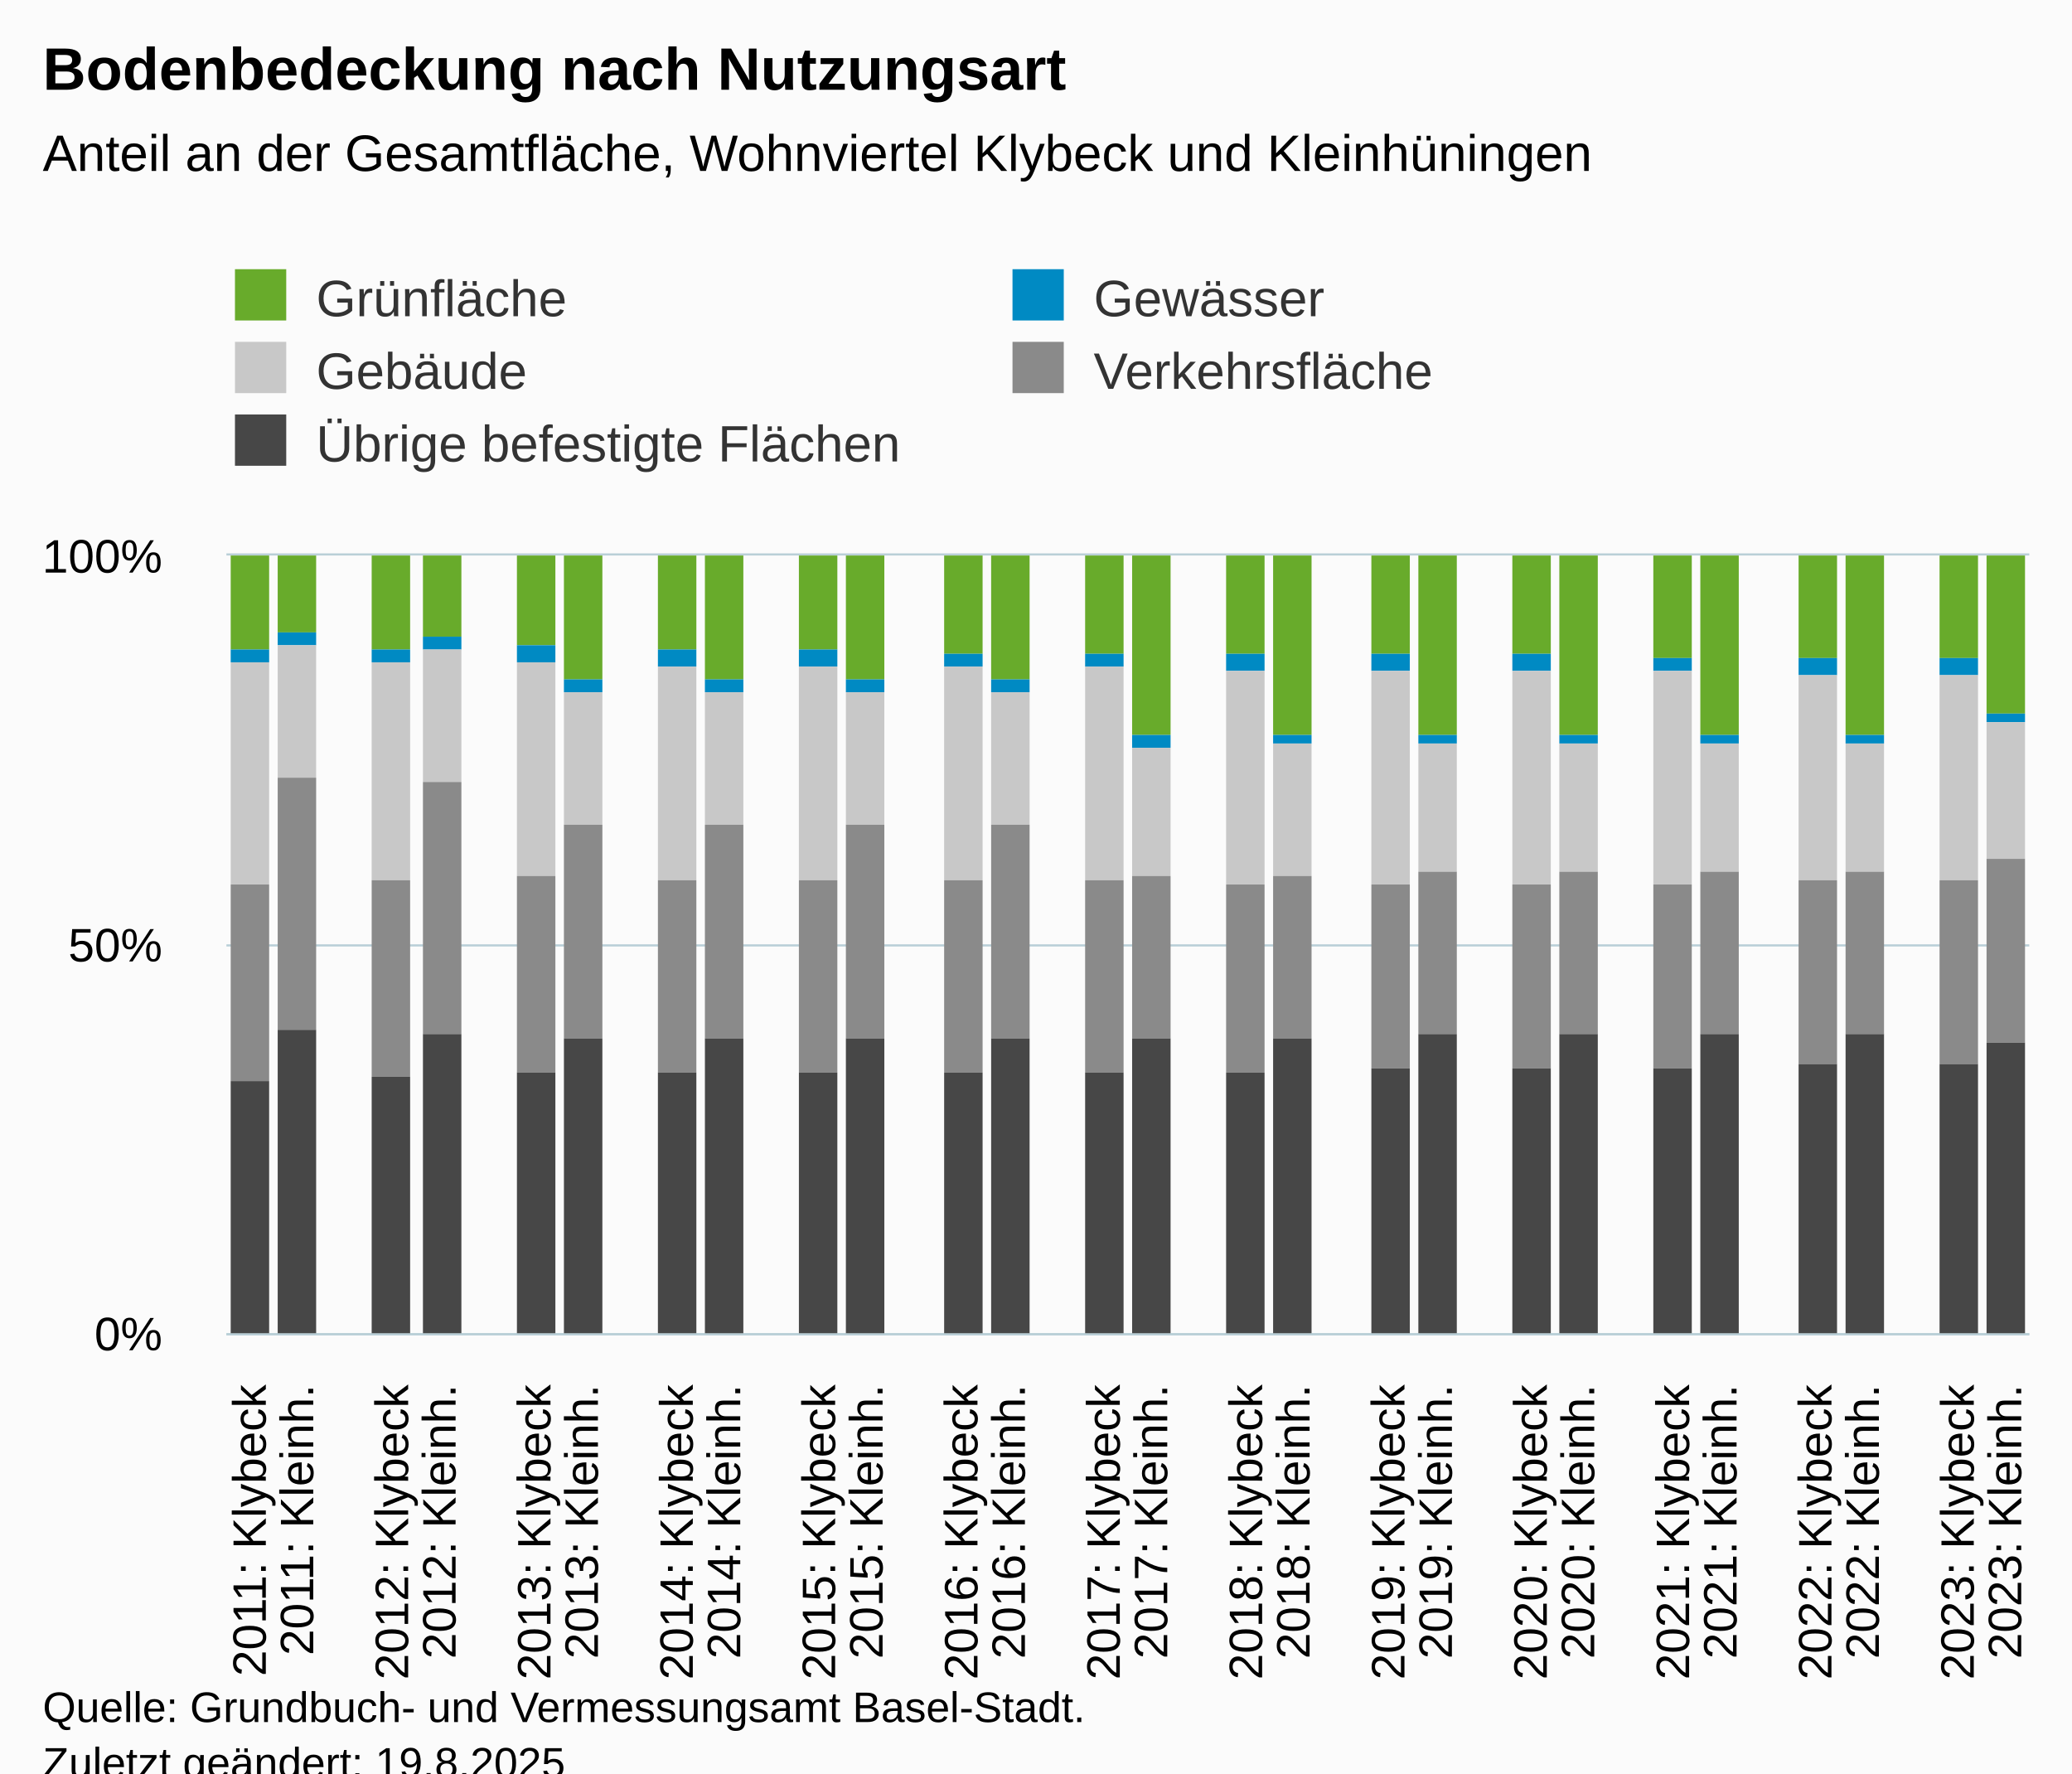
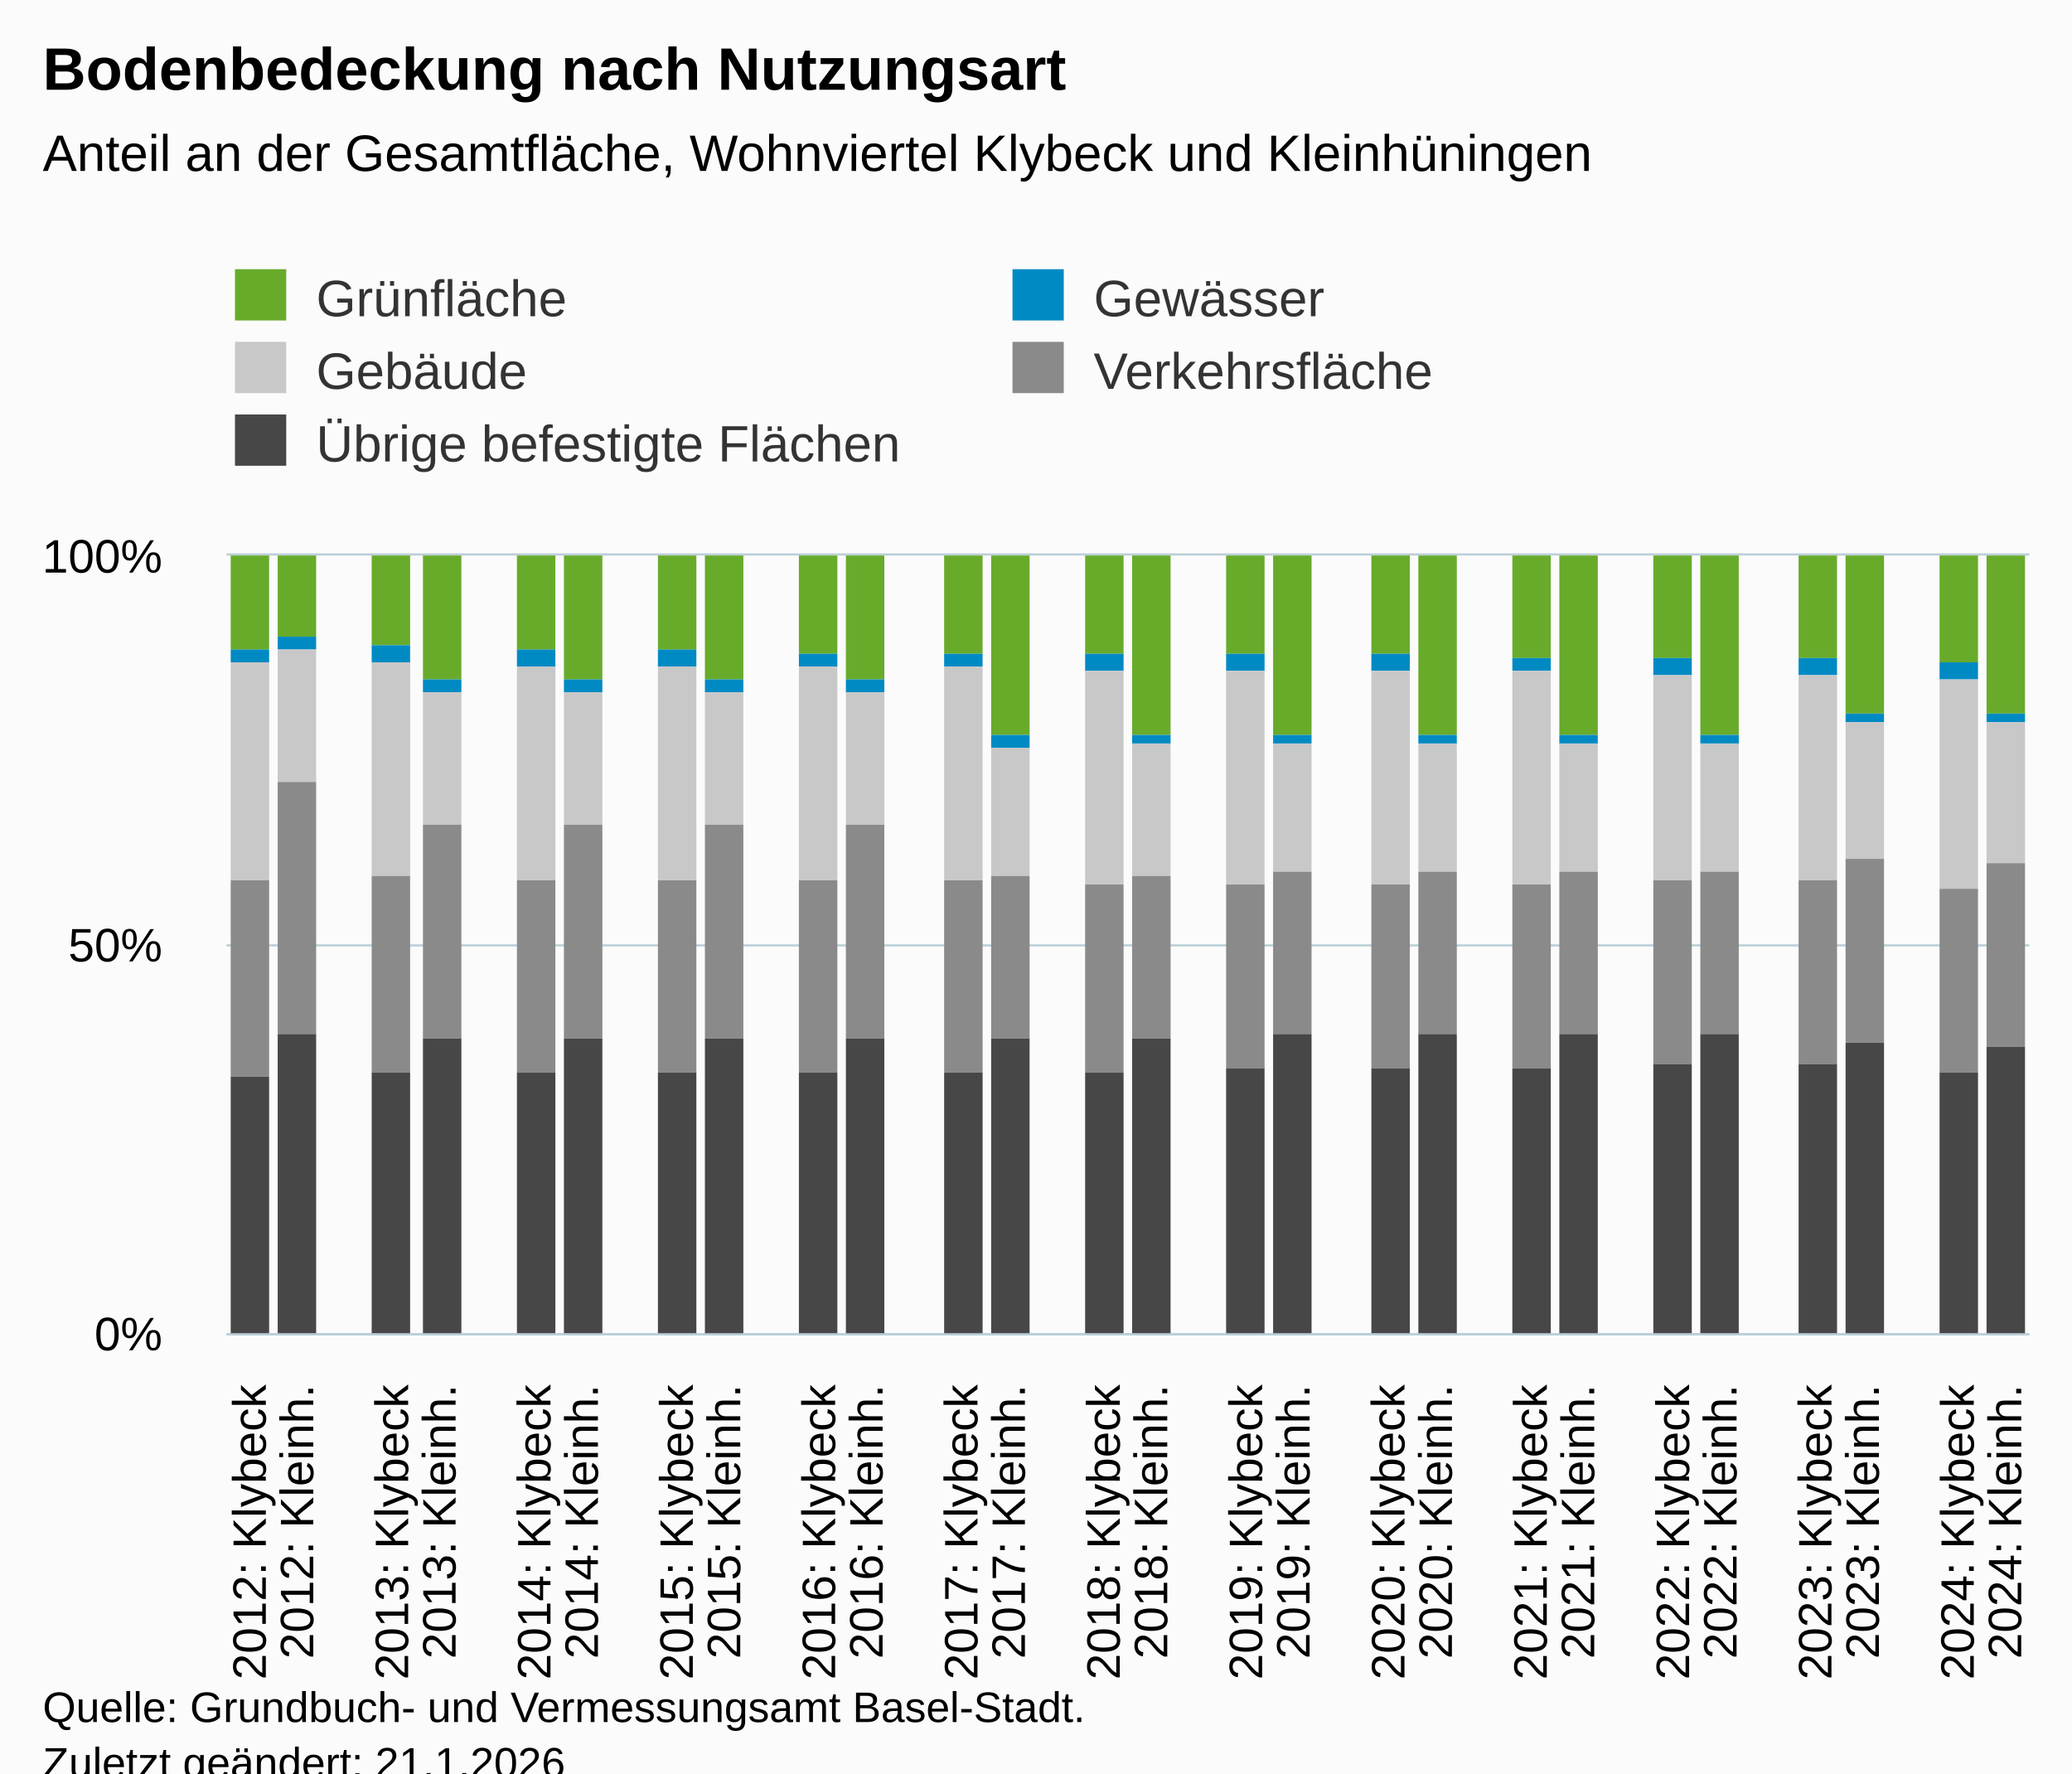
<svg xmlns="http://www.w3.org/2000/svg" version="1.1" class="highcharts-root" style="font-family:Arial;font-size:12px;" viewBox="0 0 485 415">
  <defs>
-     <clipPath id="highcharts-y5k0vlx-197-">
+     <clipPath id="highcharts-fo1so10-197-">
      <rect x="0" y="0" width="422" height="182" fill="none" />
    </clipPath>
-     <clipPath id="highcharts-y5k0vlx-236-">
+     <clipPath id="highcharts-fo1so10-236-">
      <rect x="0" y="0" width="422" height="182" fill="none" />
    </clipPath>
-     <clipPath id="highcharts-y5k0vlx-389-">
+     <clipPath id="highcharts-fo1so10-389-">
      <rect x="53" y="130" width="422" height="182" fill="none" />
    </clipPath>
  </defs>
  <rect fill="#fbfbfb" class="highcharts-background" x="0" y="0" width="485" height="428" rx="0" ry="0" />
  <rect fill="none" class="highcharts-plot-background" x="53" y="130" width="422" height="182" />
  <g class="highcharts-pane-group" data-z-index="0" />
  <g class="highcharts-grid highcharts-xaxis-grid" data-z-index="1">
    <path fill="none" data-z-index="1" class="highcharts-grid-line" d="M 63.5 130 L 63.5 312" opacity="1" />
    <path fill="none" data-z-index="1" class="highcharts-grid-line" d="M 74.5 130 L 74.5 312" opacity="1" />
    <path fill="none" data-z-index="1" class="highcharts-grid-line" d="M 85.5 130 L 85.5 312" opacity="1" />
    <path fill="none" data-z-index="1" class="highcharts-grid-line" d="M 96.5 130 L 96.5 312" opacity="1" />
    <path fill="none" data-z-index="1" class="highcharts-grid-line" d="M 108.5 130 L 108.5 312" opacity="1" />
    <path fill="none" data-z-index="1" class="highcharts-grid-line" d="M 119.5 130 L 119.5 312" opacity="1" />
    <path fill="none" data-z-index="1" class="highcharts-grid-line" d="M 130.5 130 L 130.5 312" opacity="1" />
    <path fill="none" data-z-index="1" class="highcharts-grid-line" d="M 141.5 130 L 141.5 312" opacity="1" />
    <path fill="none" data-z-index="1" class="highcharts-grid-line" d="M 152.5 130 L 152.5 312" opacity="1" />
    <path fill="none" data-z-index="1" class="highcharts-grid-line" d="M 163.5 130 L 163.5 312" opacity="1" />
    <path fill="none" data-z-index="1" class="highcharts-grid-line" d="M 174.5 130 L 174.5 312" opacity="1" />
    <path fill="none" data-z-index="1" class="highcharts-grid-line" d="M 185.5 130 L 185.5 312" opacity="1" />
    <path fill="none" data-z-index="1" class="highcharts-grid-line" d="M 196.5 130 L 196.5 312" opacity="1" />
    <path fill="none" data-z-index="1" class="highcharts-grid-line" d="M 207.5 130 L 207.5 312" opacity="1" />
    <path fill="none" data-z-index="1" class="highcharts-grid-line" d="M 219.5 130 L 219.5 312" opacity="1" />
    <path fill="none" data-z-index="1" class="highcharts-grid-line" d="M 230.5 130 L 230.5 312" opacity="1" />
    <path fill="none" data-z-index="1" class="highcharts-grid-line" d="M 241.5 130 L 241.5 312" opacity="1" />
    <path fill="none" data-z-index="1" class="highcharts-grid-line" d="M 252.5 130 L 252.5 312" opacity="1" />
    <path fill="none" data-z-index="1" class="highcharts-grid-line" d="M 263.5 130 L 263.5 312" opacity="1" />
    <path fill="none" data-z-index="1" class="highcharts-grid-line" d="M 274.5 130 L 274.5 312" opacity="1" />
    <path fill="none" data-z-index="1" class="highcharts-grid-line" d="M 285.5 130 L 285.5 312" opacity="1" />
    <path fill="none" data-z-index="1" class="highcharts-grid-line" d="M 296.5 130 L 296.5 312" opacity="1" />
    <path fill="none" data-z-index="1" class="highcharts-grid-line" d="M 307.5 130 L 307.5 312" opacity="1" />
    <path fill="none" data-z-index="1" class="highcharts-grid-line" d="M 319.5 130 L 319.5 312" opacity="1" />
    <path fill="none" data-z-index="1" class="highcharts-grid-line" d="M 330.5 130 L 330.5 312" opacity="1" />
    <path fill="none" data-z-index="1" class="highcharts-grid-line" d="M 341.5 130 L 341.5 312" opacity="1" />
    <path fill="none" data-z-index="1" class="highcharts-grid-line" d="M 352.5 130 L 352.5 312" opacity="1" />
    <path fill="none" data-z-index="1" class="highcharts-grid-line" d="M 363.5 130 L 363.5 312" opacity="1" />
    <path fill="none" data-z-index="1" class="highcharts-grid-line" d="M 374.5 130 L 374.5 312" opacity="1" />
    <path fill="none" data-z-index="1" class="highcharts-grid-line" d="M 385.5 130 L 385.5 312" opacity="1" />
    <path fill="none" data-z-index="1" class="highcharts-grid-line" d="M 396.5 130 L 396.5 312" opacity="1" />
    <path fill="none" data-z-index="1" class="highcharts-grid-line" d="M 407.5 130 L 407.5 312" opacity="1" />
    <path fill="none" data-z-index="1" class="highcharts-grid-line" d="M 418.5 130 L 418.5 312" opacity="1" />
    <path fill="none" data-z-index="1" class="highcharts-grid-line" d="M 430.5 130 L 430.5 312" opacity="1" />
    <path fill="none" data-z-index="1" class="highcharts-grid-line" d="M 441.5 130 L 441.5 312" opacity="1" />
    <path fill="none" data-z-index="1" class="highcharts-grid-line" d="M 452.5 130 L 452.5 312" opacity="1" />
    <path fill="none" data-z-index="1" class="highcharts-grid-line" d="M 463.5 130 L 463.5 312" opacity="1" />
    <path fill="none" data-z-index="1" class="highcharts-grid-line" d="M 474.5 130 L 474.5 312" opacity="1" />
    <path fill="none" data-z-index="1" class="highcharts-grid-line" d="M 52.5 130 L 52.5 312" opacity="1" />
  </g>
  <g class="highcharts-grid highcharts-yaxis-grid" data-z-index="1">
    <path fill="none" stroke="#B9CFD7" stroke-width="0.5" data-z-index="1" class="highcharts-grid-line" d="M 53 312.25 L 475 312.25" opacity="1" />
    <path fill="none" stroke="#B9CFD7" stroke-width="0.5" data-z-index="1" class="highcharts-grid-line" d="M 53 221.25 L 475 221.25" opacity="1" />
    <path fill="none" stroke="#B9CFD7" stroke-width="0.5" data-z-index="1" class="highcharts-grid-line" d="M 53 129.75 L 475 129.75" opacity="1" />
  </g>
  <rect fill="none" class="highcharts-plot-border" data-z-index="1" x="53" y="130" width="422" height="182" />
  <g class="highcharts-axis highcharts-xaxis" data-z-index="2">
    <path fill="none" class="highcharts-axis-line" stroke="#B9CFD7" stroke-width="0.5" data-z-index="7" d="M 53 312.25 L 475 312.25" />
  </g>
  <g class="highcharts-axis highcharts-yaxis" data-z-index="2">
    <path fill="none" class="highcharts-axis-line" data-z-index="7" d="M 53 130 L 53 312" />
  </g>
  <g class="highcharts-series-group" data-z-index="3">
-     <g class="highcharts-series highcharts-series-0 highcharts-column-series" data-z-index="0.1" opacity="1" transform="translate(53,130) scale(1 1)" clip-path="url(#highcharts-y5k0vlx-236-)">
+     <g class="highcharts-series highcharts-series-0 highcharts-column-series" data-z-index="0.1" opacity="1" transform="translate(53,130) scale(1 1)" clip-path="url(#highcharts-fo1so10-236-)">
      <rect x="1" y="0" width="9" height="22" fill="#68ab2b" opacity="1" class="highcharts-point" />
-       <rect x="12" y="0" width="9" height="18" fill="#68ab2b" opacity="1" class="highcharts-point" />
-       <rect x="34" y="0" width="9" height="22" fill="#68ab2b" opacity="1" class="highcharts-point" />
-       <rect x="46" y="0" width="9" height="19" fill="#68ab2b" opacity="1" class="highcharts-point" />
-       <rect x="68" y="0" width="9" height="21" fill="#68ab2b" opacity="1" class="highcharts-point" />
+       <rect x="12" y="0" width="9" height="19" fill="#68ab2b" opacity="1" class="highcharts-point" />
+       <rect x="34" y="0" width="9" height="21" fill="#68ab2b" opacity="1" class="highcharts-point" />
+       <rect x="46" y="0" width="9" height="29" fill="#68ab2b" opacity="1" class="highcharts-point" />
+       <rect x="68" y="0" width="9" height="22" fill="#68ab2b" opacity="1" class="highcharts-point" />
      <rect x="79" y="0" width="9" height="29" fill="#68ab2b" opacity="1" class="highcharts-point" />
      <rect x="101" y="0" width="9" height="22" fill="#68ab2b" opacity="1" class="highcharts-point" />
      <rect x="112" y="0" width="9" height="29" fill="#68ab2b" opacity="1" class="highcharts-point" />
-       <rect x="134" y="0" width="9" height="22" fill="#68ab2b" opacity="1" class="highcharts-point" />
+       <rect x="134" y="0" width="9" height="23" fill="#68ab2b" opacity="1" class="highcharts-point" />
      <rect x="145" y="0" width="9" height="29" fill="#68ab2b" opacity="1" class="highcharts-point" />
      <rect x="168" y="0" width="9" height="23" fill="#68ab2b" opacity="1" class="highcharts-point" />
-       <rect x="179" y="0" width="9" height="29" fill="#68ab2b" opacity="1" class="highcharts-point" />
+       <rect x="179" y="0" width="9" height="42" fill="#68ab2b" opacity="1" class="highcharts-point" />
      <rect x="201" y="0" width="9" height="23" fill="#68ab2b" opacity="1" class="highcharts-point" />
      <rect x="212" y="0" width="9" height="42" fill="#68ab2b" opacity="1" class="highcharts-point" />
      <rect x="234" y="0" width="9" height="23" fill="#68ab2b" opacity="1" class="highcharts-point" />
      <rect x="245" y="0" width="9" height="42" fill="#68ab2b" opacity="1" class="highcharts-point" />
      <rect x="268" y="0" width="9" height="23" fill="#68ab2b" opacity="1" class="highcharts-point" />
      <rect x="279" y="0" width="9" height="42" fill="#68ab2b" opacity="1" class="highcharts-point" />
-       <rect x="301" y="0" width="9" height="23" fill="#68ab2b" opacity="1" class="highcharts-point" />
+       <rect x="301" y="0" width="9" height="24" fill="#68ab2b" opacity="1" class="highcharts-point" />
      <rect x="312" y="0" width="9" height="42" fill="#68ab2b" opacity="1" class="highcharts-point" />
      <rect x="334" y="0" width="9" height="24" fill="#68ab2b" opacity="1" class="highcharts-point" />
      <rect x="345" y="0" width="9" height="42" fill="#68ab2b" opacity="1" class="highcharts-point" />
      <rect x="368" y="0" width="9" height="24" fill="#68ab2b" opacity="1" class="highcharts-point" />
-       <rect x="379" y="0" width="9" height="42" fill="#68ab2b" opacity="1" class="highcharts-point" />
-       <rect x="401" y="0" width="9" height="24" fill="#68ab2b" opacity="1" class="highcharts-point" />
+       <rect x="379" y="0" width="9" height="37" fill="#68ab2b" opacity="1" class="highcharts-point" />
+       <rect x="401" y="0" width="9" height="25" fill="#68ab2b" opacity="1" class="highcharts-point" />
      <rect x="412" y="0" width="9" height="37" fill="#68ab2b" opacity="1" class="highcharts-point" />
    </g>
    <g class="highcharts-markers highcharts-series-0 highcharts-column-series" data-z-index="0.1" opacity="1" transform="translate(53,130) scale(1 1)" clip-path="none" />
-     <g class="highcharts-series highcharts-series-1 highcharts-column-series" data-z-index="0.1" opacity="1" transform="translate(53,130) scale(1 1)" clip-path="url(#highcharts-y5k0vlx-236-)">
+     <g class="highcharts-series highcharts-series-1 highcharts-column-series" data-z-index="0.1" opacity="1" transform="translate(53,130) scale(1 1)" clip-path="url(#highcharts-fo1so10-236-)">
      <rect x="1" y="22" width="9" height="3" fill="#008AC3" opacity="1" class="highcharts-point" />
-       <rect x="12" y="18" width="9" height="3" fill="#008AC3" opacity="1" class="highcharts-point" />
-       <rect x="34" y="22" width="9" height="3" fill="#008AC3" opacity="1" class="highcharts-point" />
-       <rect x="46" y="19" width="9" height="3" fill="#008AC3" opacity="1" class="highcharts-point" />
-       <rect x="68" y="21" width="9" height="4" fill="#008AC3" opacity="1" class="highcharts-point" />
+       <rect x="12" y="19" width="9" height="3" fill="#008AC3" opacity="1" class="highcharts-point" />
+       <rect x="34" y="21" width="9" height="4" fill="#008AC3" opacity="1" class="highcharts-point" />
+       <rect x="46" y="29" width="9" height="3" fill="#008AC3" opacity="1" class="highcharts-point" />
+       <rect x="68" y="22" width="9" height="4" fill="#008AC3" opacity="1" class="highcharts-point" />
      <rect x="79" y="29" width="9" height="3" fill="#008AC3" opacity="1" class="highcharts-point" />
      <rect x="101" y="22" width="9" height="4" fill="#008AC3" opacity="1" class="highcharts-point" />
      <rect x="112" y="29" width="9" height="3" fill="#008AC3" opacity="1" class="highcharts-point" />
-       <rect x="134" y="22" width="9" height="4" fill="#008AC3" opacity="1" class="highcharts-point" />
+       <rect x="134" y="23" width="9" height="3" fill="#008AC3" opacity="1" class="highcharts-point" />
      <rect x="145" y="29" width="9" height="3" fill="#008AC3" opacity="1" class="highcharts-point" />
      <rect x="168" y="23" width="9" height="3" fill="#008AC3" opacity="1" class="highcharts-point" />
-       <rect x="179" y="29" width="9" height="3" fill="#008AC3" opacity="1" class="highcharts-point" />
-       <rect x="201" y="23" width="9" height="3" fill="#008AC3" opacity="1" class="highcharts-point" />
-       <rect x="212" y="42" width="9" height="3" fill="#008AC3" opacity="1" class="highcharts-point" />
+       <rect x="179" y="42" width="9" height="3" fill="#008AC3" opacity="1" class="highcharts-point" />
+       <rect x="201" y="23" width="9" height="4" fill="#008AC3" opacity="1" class="highcharts-point" />
+       <rect x="212" y="42" width="9" height="2" fill="#008AC3" opacity="1" class="highcharts-point" />
      <rect x="234" y="23" width="9" height="4" fill="#008AC3" opacity="1" class="highcharts-point" />
      <rect x="245" y="42" width="9" height="2" fill="#008AC3" opacity="1" class="highcharts-point" />
      <rect x="268" y="23" width="9" height="4" fill="#008AC3" opacity="1" class="highcharts-point" />
      <rect x="279" y="42" width="9" height="2" fill="#008AC3" opacity="1" class="highcharts-point" />
-       <rect x="301" y="23" width="9" height="4" fill="#008AC3" opacity="1" class="highcharts-point" />
+       <rect x="301" y="24" width="9" height="3" fill="#008AC3" opacity="1" class="highcharts-point" />
      <rect x="312" y="42" width="9" height="2" fill="#008AC3" opacity="1" class="highcharts-point" />
-       <rect x="334" y="24" width="9" height="3" fill="#008AC3" opacity="1" class="highcharts-point" />
+       <rect x="334" y="24" width="9" height="4" fill="#008AC3" opacity="1" class="highcharts-point" />
      <rect x="345" y="42" width="9" height="2" fill="#008AC3" opacity="1" class="highcharts-point" />
      <rect x="368" y="24" width="9" height="4" fill="#008AC3" opacity="1" class="highcharts-point" />
-       <rect x="379" y="42" width="9" height="2" fill="#008AC3" opacity="1" class="highcharts-point" />
-       <rect x="401" y="24" width="9" height="4" fill="#008AC3" opacity="1" class="highcharts-point" />
+       <rect x="379" y="37" width="9" height="2" fill="#008AC3" opacity="1" class="highcharts-point" />
+       <rect x="401" y="25" width="9" height="4" fill="#008AC3" opacity="1" class="highcharts-point" />
      <rect x="412" y="37" width="9" height="2" fill="#008AC3" opacity="1" class="highcharts-point" />
    </g>
    <g class="highcharts-markers highcharts-series-1 highcharts-column-series" data-z-index="0.1" opacity="1" transform="translate(53,130) scale(1 1)" clip-path="none" />
-     <g class="highcharts-series highcharts-series-2 highcharts-column-series" data-z-index="0.1" opacity="1" transform="translate(53,130) scale(1 1)" clip-path="url(#highcharts-y5k0vlx-236-)">
-       <rect x="1" y="25" width="9" height="52" fill="#C8C8C8" opacity="1" class="highcharts-point" />
-       <rect x="12" y="21" width="9" height="31" fill="#C8C8C8" opacity="1" class="highcharts-point" />
-       <rect x="34" y="25" width="9" height="51" fill="#C8C8C8" opacity="1" class="highcharts-point" />
-       <rect x="46" y="22" width="9" height="31" fill="#C8C8C8" opacity="1" class="highcharts-point" />
-       <rect x="68" y="25" width="9" height="50" fill="#C8C8C8" opacity="1" class="highcharts-point" />
+     <g class="highcharts-series highcharts-series-2 highcharts-column-series" data-z-index="0.1" opacity="1" transform="translate(53,130) scale(1 1)" clip-path="url(#highcharts-fo1so10-236-)">
+       <rect x="1" y="25" width="9" height="51" fill="#C8C8C8" opacity="1" class="highcharts-point" />
+       <rect x="12" y="22" width="9" height="31" fill="#C8C8C8" opacity="1" class="highcharts-point" />
+       <rect x="34" y="25" width="9" height="50" fill="#C8C8C8" opacity="1" class="highcharts-point" />
+       <rect x="46" y="32" width="9" height="31" fill="#C8C8C8" opacity="1" class="highcharts-point" />
+       <rect x="68" y="26" width="9" height="50" fill="#C8C8C8" opacity="1" class="highcharts-point" />
      <rect x="79" y="32" width="9" height="31" fill="#C8C8C8" opacity="1" class="highcharts-point" />
      <rect x="101" y="26" width="9" height="50" fill="#C8C8C8" opacity="1" class="highcharts-point" />
      <rect x="112" y="32" width="9" height="31" fill="#C8C8C8" opacity="1" class="highcharts-point" />
      <rect x="134" y="26" width="9" height="50" fill="#C8C8C8" opacity="1" class="highcharts-point" />
      <rect x="145" y="32" width="9" height="31" fill="#C8C8C8" opacity="1" class="highcharts-point" />
      <rect x="168" y="26" width="9" height="50" fill="#C8C8C8" opacity="1" class="highcharts-point" />
-       <rect x="179" y="32" width="9" height="31" fill="#C8C8C8" opacity="1" class="highcharts-point" />
-       <rect x="201" y="26" width="9" height="50" fill="#C8C8C8" opacity="1" class="highcharts-point" />
-       <rect x="212" y="45" width="9" height="30" fill="#C8C8C8" opacity="1" class="highcharts-point" />
+       <rect x="179" y="45" width="9" height="30" fill="#C8C8C8" opacity="1" class="highcharts-point" />
+       <rect x="201" y="27" width="9" height="50" fill="#C8C8C8" opacity="1" class="highcharts-point" />
+       <rect x="212" y="44" width="9" height="31" fill="#C8C8C8" opacity="1" class="highcharts-point" />
      <rect x="234" y="27" width="9" height="50" fill="#C8C8C8" opacity="1" class="highcharts-point" />
-       <rect x="245" y="44" width="9" height="31" fill="#C8C8C8" opacity="1" class="highcharts-point" />
+       <rect x="245" y="44" width="9" height="30" fill="#C8C8C8" opacity="1" class="highcharts-point" />
      <rect x="268" y="27" width="9" height="50" fill="#C8C8C8" opacity="1" class="highcharts-point" />
      <rect x="279" y="44" width="9" height="30" fill="#C8C8C8" opacity="1" class="highcharts-point" />
      <rect x="301" y="27" width="9" height="50" fill="#C8C8C8" opacity="1" class="highcharts-point" />
      <rect x="312" y="44" width="9" height="30" fill="#C8C8C8" opacity="1" class="highcharts-point" />
-       <rect x="334" y="27" width="9" height="50" fill="#C8C8C8" opacity="1" class="highcharts-point" />
+       <rect x="334" y="28" width="9" height="48" fill="#C8C8C8" opacity="1" class="highcharts-point" />
      <rect x="345" y="44" width="9" height="30" fill="#C8C8C8" opacity="1" class="highcharts-point" />
      <rect x="368" y="28" width="9" height="48" fill="#C8C8C8" opacity="1" class="highcharts-point" />
-       <rect x="379" y="44" width="9" height="30" fill="#C8C8C8" opacity="1" class="highcharts-point" />
-       <rect x="401" y="28" width="9" height="48" fill="#C8C8C8" opacity="1" class="highcharts-point" />
-       <rect x="412" y="39" width="9" height="32" fill="#C8C8C8" opacity="1" class="highcharts-point" />
+       <rect x="379" y="39" width="9" height="32" fill="#C8C8C8" opacity="1" class="highcharts-point" />
+       <rect x="401" y="29" width="9" height="49" fill="#C8C8C8" opacity="1" class="highcharts-point" />
+       <rect x="412" y="39" width="9" height="33" fill="#C8C8C8" opacity="1" class="highcharts-point" />
    </g>
    <g class="highcharts-markers highcharts-series-2 highcharts-column-series" data-z-index="0.1" opacity="1" transform="translate(53,130) scale(1 1)" clip-path="none" />
-     <g class="highcharts-series highcharts-series-3 highcharts-column-series" data-z-index="0.1" opacity="1" transform="translate(53,130) scale(1 1)" clip-path="url(#highcharts-y5k0vlx-236-)">
-       <rect x="1" y="77" width="9" height="46" fill="#8A8A8A" opacity="1" class="highcharts-point" />
-       <rect x="12" y="52" width="9" height="59" fill="#8A8A8A" opacity="1" class="highcharts-point" />
-       <rect x="34" y="76" width="9" height="46" fill="#8A8A8A" opacity="1" class="highcharts-point" />
-       <rect x="46" y="53" width="9" height="59" fill="#8A8A8A" opacity="1" class="highcharts-point" />
-       <rect x="68" y="75" width="9" height="46" fill="#8A8A8A" opacity="1" class="highcharts-point" />
+     <g class="highcharts-series highcharts-series-3 highcharts-column-series" data-z-index="0.1" opacity="1" transform="translate(53,130) scale(1 1)" clip-path="url(#highcharts-fo1so10-236-)">
+       <rect x="1" y="76" width="9" height="46" fill="#8A8A8A" opacity="1" class="highcharts-point" />
+       <rect x="12" y="53" width="9" height="59" fill="#8A8A8A" opacity="1" class="highcharts-point" />
+       <rect x="34" y="75" width="9" height="46" fill="#8A8A8A" opacity="1" class="highcharts-point" />
+       <rect x="46" y="63" width="9" height="50" fill="#8A8A8A" opacity="1" class="highcharts-point" />
+       <rect x="68" y="76" width="9" height="45" fill="#8A8A8A" opacity="1" class="highcharts-point" />
      <rect x="79" y="63" width="9" height="50" fill="#8A8A8A" opacity="1" class="highcharts-point" />
      <rect x="101" y="76" width="9" height="45" fill="#8A8A8A" opacity="1" class="highcharts-point" />
      <rect x="112" y="63" width="9" height="50" fill="#8A8A8A" opacity="1" class="highcharts-point" />
      <rect x="134" y="76" width="9" height="45" fill="#8A8A8A" opacity="1" class="highcharts-point" />
      <rect x="145" y="63" width="9" height="50" fill="#8A8A8A" opacity="1" class="highcharts-point" />
      <rect x="168" y="76" width="9" height="45" fill="#8A8A8A" opacity="1" class="highcharts-point" />
-       <rect x="179" y="63" width="9" height="50" fill="#8A8A8A" opacity="1" class="highcharts-point" />
-       <rect x="201" y="76" width="9" height="45" fill="#8A8A8A" opacity="1" class="highcharts-point" />
+       <rect x="179" y="75" width="9" height="38" fill="#8A8A8A" opacity="1" class="highcharts-point" />
+       <rect x="201" y="77" width="9" height="44" fill="#8A8A8A" opacity="1" class="highcharts-point" />
      <rect x="212" y="75" width="9" height="38" fill="#8A8A8A" opacity="1" class="highcharts-point" />
-       <rect x="234" y="77" width="9" height="44" fill="#8A8A8A" opacity="1" class="highcharts-point" />
-       <rect x="245" y="75" width="9" height="38" fill="#8A8A8A" opacity="1" class="highcharts-point" />
+       <rect x="234" y="77" width="9" height="43" fill="#8A8A8A" opacity="1" class="highcharts-point" />
+       <rect x="245" y="74" width="9" height="38" fill="#8A8A8A" opacity="1" class="highcharts-point" />
      <rect x="268" y="77" width="9" height="43" fill="#8A8A8A" opacity="1" class="highcharts-point" />
      <rect x="279" y="74" width="9" height="38" fill="#8A8A8A" opacity="1" class="highcharts-point" />
      <rect x="301" y="77" width="9" height="43" fill="#8A8A8A" opacity="1" class="highcharts-point" />
      <rect x="312" y="74" width="9" height="38" fill="#8A8A8A" opacity="1" class="highcharts-point" />
-       <rect x="334" y="77" width="9" height="43" fill="#8A8A8A" opacity="1" class="highcharts-point" />
+       <rect x="334" y="76" width="9" height="43" fill="#8A8A8A" opacity="1" class="highcharts-point" />
      <rect x="345" y="74" width="9" height="38" fill="#8A8A8A" opacity="1" class="highcharts-point" />
      <rect x="368" y="76" width="9" height="43" fill="#8A8A8A" opacity="1" class="highcharts-point" />
-       <rect x="379" y="74" width="9" height="38" fill="#8A8A8A" opacity="1" class="highcharts-point" />
-       <rect x="401" y="76" width="9" height="43" fill="#8A8A8A" opacity="1" class="highcharts-point" />
-       <rect x="412" y="71" width="9" height="43" fill="#8A8A8A" opacity="1" class="highcharts-point" />
+       <rect x="379" y="71" width="9" height="43" fill="#8A8A8A" opacity="1" class="highcharts-point" />
+       <rect x="401" y="78" width="9" height="43" fill="#8A8A8A" opacity="1" class="highcharts-point" />
+       <rect x="412" y="72" width="9" height="43" fill="#8A8A8A" opacity="1" class="highcharts-point" />
    </g>
    <g class="highcharts-markers highcharts-series-3 highcharts-column-series" data-z-index="0.1" opacity="1" transform="translate(53,130) scale(1 1)" clip-path="none" />
-     <g class="highcharts-series highcharts-series-4 highcharts-column-series" data-z-index="0.1" opacity="1" transform="translate(53,130) scale(1 1)" clip-path="url(#highcharts-y5k0vlx-236-)">
-       <rect x="1" y="123" width="9" height="60" fill="#474747" opacity="1" class="highcharts-point" />
-       <rect x="12" y="111" width="9" height="72" fill="#474747" opacity="1" class="highcharts-point" />
-       <rect x="34" y="122" width="9" height="61" fill="#474747" opacity="1" class="highcharts-point" />
-       <rect x="46" y="112" width="9" height="71" fill="#474747" opacity="1" class="highcharts-point" />
+     <g class="highcharts-series highcharts-series-4 highcharts-column-series" data-z-index="0.1" opacity="1" transform="translate(53,130) scale(1 1)" clip-path="url(#highcharts-fo1so10-236-)">
+       <rect x="1" y="122" width="9" height="61" fill="#474747" opacity="1" class="highcharts-point" />
+       <rect x="12" y="112" width="9" height="71" fill="#474747" opacity="1" class="highcharts-point" />
+       <rect x="34" y="121" width="9" height="62" fill="#474747" opacity="1" class="highcharts-point" />
+       <rect x="46" y="113" width="9" height="70" fill="#474747" opacity="1" class="highcharts-point" />
      <rect x="68" y="121" width="9" height="62" fill="#474747" opacity="1" class="highcharts-point" />
      <rect x="79" y="113" width="9" height="70" fill="#474747" opacity="1" class="highcharts-point" />
      <rect x="101" y="121" width="9" height="62" fill="#474747" opacity="1" class="highcharts-point" />
      <rect x="112" y="113" width="9" height="70" fill="#474747" opacity="1" class="highcharts-point" />
      <rect x="134" y="121" width="9" height="62" fill="#474747" opacity="1" class="highcharts-point" />
      <rect x="145" y="113" width="9" height="70" fill="#474747" opacity="1" class="highcharts-point" />
      <rect x="168" y="121" width="9" height="62" fill="#474747" opacity="1" class="highcharts-point" />
      <rect x="179" y="113" width="9" height="70" fill="#474747" opacity="1" class="highcharts-point" />
      <rect x="201" y="121" width="9" height="62" fill="#474747" opacity="1" class="highcharts-point" />
      <rect x="212" y="113" width="9" height="70" fill="#474747" opacity="1" class="highcharts-point" />
-       <rect x="234" y="121" width="9" height="62" fill="#474747" opacity="1" class="highcharts-point" />
-       <rect x="245" y="113" width="9" height="70" fill="#474747" opacity="1" class="highcharts-point" />
+       <rect x="234" y="120" width="9" height="63" fill="#474747" opacity="1" class="highcharts-point" />
+       <rect x="245" y="112" width="9" height="71" fill="#474747" opacity="1" class="highcharts-point" />
      <rect x="268" y="120" width="9" height="63" fill="#474747" opacity="1" class="highcharts-point" />
      <rect x="279" y="112" width="9" height="71" fill="#474747" opacity="1" class="highcharts-point" />
      <rect x="301" y="120" width="9" height="63" fill="#474747" opacity="1" class="highcharts-point" />
      <rect x="312" y="112" width="9" height="71" fill="#474747" opacity="1" class="highcharts-point" />
-       <rect x="334" y="120" width="9" height="63" fill="#474747" opacity="1" class="highcharts-point" />
+       <rect x="334" y="119" width="9" height="64" fill="#474747" opacity="1" class="highcharts-point" />
      <rect x="345" y="112" width="9" height="71" fill="#474747" opacity="1" class="highcharts-point" />
      <rect x="368" y="119" width="9" height="64" fill="#474747" opacity="1" class="highcharts-point" />
-       <rect x="379" y="112" width="9" height="71" fill="#474747" opacity="1" class="highcharts-point" />
-       <rect x="401" y="119" width="9" height="64" fill="#474747" opacity="1" class="highcharts-point" />
-       <rect x="412" y="114" width="9" height="69" fill="#474747" opacity="1" class="highcharts-point" />
+       <rect x="379" y="114" width="9" height="69" fill="#474747" opacity="1" class="highcharts-point" />
+       <rect x="401" y="121" width="9" height="62" fill="#474747" opacity="1" class="highcharts-point" />
+       <rect x="412" y="115" width="9" height="68" fill="#474747" opacity="1" class="highcharts-point" />
    </g>
    <g class="highcharts-markers highcharts-series-4 highcharts-column-series" data-z-index="0.1" opacity="1" transform="translate(53,130) scale(1 1)" clip-path="none" />
  </g>
  <text x="10" text-anchor="start" class="highcharts-title" data-z-index="4" style="color:#000000;font-size:14px;font-weight:bold;fill:#000000;" y="21">
    <tspan>Bodenbedeckung nach Nutzungsart</tspan>
  </text>
  <text x="10" text-anchor="start" class="highcharts-subtitle" data-z-index="4" style="color:#000000;font-size:12px;font-weight:normal;fill:#000000;" y="40">
    <tspan>Anteil an der Gesamtfläche, Wohnviertel Klybeck und Kleinhüningen</tspan>
  </text>
  <text x="10" text-anchor="start" class="highcharts-caption" data-z-index="4" style="color:#666666;fill:#666666;" y="400" />
  <g class="highcharts-legend" data-z-index="7" transform="translate(45,56)">
    <rect fill="none" class="highcharts-legend-box" rx="0" ry="0" x="0" y="0" width="360" height="62" visibility="visible" />
    <g data-z-index="1">
      <g>
        <g class="highcharts-legend-item highcharts-column-series highcharts-color-undefined highcharts-series-0" data-z-index="1" transform="translate(8,3)">
          <text x="21" style="color:#333333;cursor:pointer;font-size:12px;font-weight:normal;fill:#333333;" text-anchor="start" data-z-index="2" y="15">
            <tspan>Grünfläche</tspan>
          </text>
          <rect x="2" y="4" width="12" height="12" fill="#68ab2b" class="highcharts-point" data-z-index="3" />
        </g>
        <g class="highcharts-legend-item highcharts-column-series highcharts-color-undefined highcharts-series-1" data-z-index="1" transform="translate(190,3)">
          <text x="21" y="15" style="color:#333333;cursor:pointer;font-size:12px;font-weight:normal;fill:#333333;" text-anchor="start" data-z-index="2">
            <tspan>Gewässer</tspan>
          </text>
          <rect x="2" y="4" width="12" height="12" fill="#008AC3" class="highcharts-point" data-z-index="3" />
        </g>
        <g class="highcharts-legend-item highcharts-column-series highcharts-color-undefined highcharts-series-2" data-z-index="1" transform="translate(8,20)">
          <text x="21" y="15" style="color:#333333;cursor:pointer;font-size:12px;font-weight:normal;fill:#333333;" text-anchor="start" data-z-index="2">
            <tspan>Gebäude</tspan>
          </text>
          <rect x="2" y="4" width="12" height="12" fill="#C8C8C8" class="highcharts-point" data-z-index="3" />
        </g>
        <g class="highcharts-legend-item highcharts-column-series highcharts-color-undefined highcharts-series-3" data-z-index="1" transform="translate(190,20)">
          <text x="21" y="15" style="color:#333333;cursor:pointer;font-size:12px;font-weight:normal;fill:#333333;" text-anchor="start" data-z-index="2">
            <tspan>Verkehrsfläche</tspan>
          </text>
          <rect x="2" y="4" width="12" height="12" fill="#8A8A8A" class="highcharts-point" data-z-index="3" />
        </g>
        <g class="highcharts-legend-item highcharts-column-series highcharts-color-undefined highcharts-series-4" data-z-index="1" transform="translate(8,37)">
          <text x="21" y="15" style="color:#333333;cursor:pointer;font-size:12px;font-weight:normal;fill:#333333;" text-anchor="start" data-z-index="2">
            <tspan>Übrige befestigte Flächen</tspan>
          </text>
          <rect x="2" y="4" width="12" height="12" fill="#474747" class="highcharts-point" data-z-index="3" />
        </g>
      </g>
    </g>
  </g>
  <g class="highcharts-axis-labels highcharts-xaxis-labels" data-z-index="7">
    <text x="62.219" style="color:#000000;cursor:default;font-size:11px;fill:#000000;" text-anchor="end" transform="translate(0,0) rotate(-90 62.2193 324)" y="324" opacity="1">
-       <tspan>2011: Klybeck</tspan>
+       <tspan>2012: Klybeck</tspan>
    </text>
    <text x="73.325" style="color:#000000;cursor:default;font-size:11px;fill:#000000;" text-anchor="end" transform="translate(0,0) rotate(-90 73.32456 324)" y="324" opacity="1">
-       <tspan>2011: Kleinh.</tspan>
+       <tspan>2012: Kleinh.</tspan>
    </text>
    <text x="84.43" style="color:#000000;cursor:default;font-size:11px;fill:#000000;" text-anchor="end" transform="translate(0,0) rotate(-90 84.42982 324)" y="324" opacity="1" />
    <text x="95.535" style="color:#000000;cursor:default;font-size:11px;fill:#000000;" text-anchor="end" transform="translate(0,0) rotate(-90 95.53509 324)" y="324" opacity="1">
-       <tspan>2012: Klybeck</tspan>
+       <tspan>2013: Klybeck</tspan>
    </text>
    <text x="106.64" style="color:#000000;cursor:default;font-size:11px;fill:#000000;" text-anchor="end" transform="translate(0,0) rotate(-90 106.6404 324)" y="324" opacity="1">
-       <tspan>2012: Kleinh.</tspan>
+       <tspan>2013: Kleinh.</tspan>
    </text>
    <text x="117.746" style="color:#000000;cursor:default;font-size:11px;fill:#000000;" text-anchor="end" transform="translate(0,0) rotate(-90 117.7456 324)" y="324" opacity="1" />
    <text x="128.851" style="color:#000000;cursor:default;font-size:11px;fill:#000000;" text-anchor="end" transform="translate(0,0) rotate(-90 128.8509 324)" y="324" opacity="1">
-       <tspan>2013: Klybeck</tspan>
+       <tspan>2014: Klybeck</tspan>
    </text>
    <text x="139.956" style="color:#000000;cursor:default;font-size:11px;fill:#000000;" text-anchor="end" transform="translate(0,0) rotate(-90 139.9561 324)" y="324" opacity="1">
-       <tspan>2013: Kleinh.</tspan>
+       <tspan>2014: Kleinh.</tspan>
    </text>
    <text x="151.061" style="color:#000000;cursor:default;font-size:11px;fill:#000000;" text-anchor="end" transform="translate(0,0) rotate(-90 151.0614 324)" y="324" opacity="1" />
    <text x="162.167" style="color:#000000;cursor:default;font-size:11px;fill:#000000;" text-anchor="end" transform="translate(0,0) rotate(-90 162.1667 324)" y="324" opacity="1">
-       <tspan>2014: Klybeck</tspan>
+       <tspan>2015: Klybeck</tspan>
    </text>
    <text x="173.272" style="color:#000000;cursor:default;font-size:11px;fill:#000000;" text-anchor="end" transform="translate(0,0) rotate(-90 173.2719 324)" y="324" opacity="1">
-       <tspan>2014: Kleinh.</tspan>
+       <tspan>2015: Kleinh.</tspan>
    </text>
    <text x="184.377" style="color:#000000;cursor:default;font-size:11px;fill:#000000;" text-anchor="end" transform="translate(0,0) rotate(-90 184.3772 324)" y="324" opacity="1" />
    <text x="195.482" style="color:#000000;cursor:default;font-size:11px;fill:#000000;" text-anchor="end" transform="translate(0,0) rotate(-90 195.4825 324)" y="324" opacity="1">
-       <tspan>2015: Klybeck</tspan>
+       <tspan>2016: Klybeck</tspan>
    </text>
    <text x="206.588" style="color:#000000;cursor:default;font-size:11px;fill:#000000;" text-anchor="end" transform="translate(0,0) rotate(-90 206.5877 324)" y="324" opacity="1">
-       <tspan>2015: Kleinh.</tspan>
+       <tspan>2016: Kleinh.</tspan>
    </text>
    <text x="217.693" style="color:#000000;cursor:default;font-size:11px;fill:#000000;" text-anchor="end" transform="translate(0,0) rotate(-90 217.693 324)" y="324" opacity="1" />
    <text x="228.798" style="color:#000000;cursor:default;font-size:11px;fill:#000000;" text-anchor="end" transform="translate(0,0) rotate(-90 228.7982 324)" y="324" opacity="1">
-       <tspan>2016: Klybeck</tspan>
+       <tspan>2017: Klybeck</tspan>
    </text>
    <text x="239.904" style="color:#000000;cursor:default;font-size:11px;fill:#000000;" text-anchor="end" transform="translate(0,0) rotate(-90 239.9035 324)" y="324" opacity="1">
-       <tspan>2016: Kleinh.</tspan>
+       <tspan>2017: Kleinh.</tspan>
    </text>
    <text x="251.009" style="color:#000000;cursor:default;font-size:11px;fill:#000000;" text-anchor="end" transform="translate(0,0) rotate(-90 251.0088 324)" y="324" opacity="1" />
    <text x="262.114" style="color:#000000;cursor:default;font-size:11px;fill:#000000;" text-anchor="end" transform="translate(0,0) rotate(-90 262.114 324)" y="324" opacity="1">
-       <tspan>2017: Klybeck</tspan>
+       <tspan>2018: Klybeck</tspan>
    </text>
    <text x="273.219" style="color:#000000;cursor:default;font-size:11px;fill:#000000;" text-anchor="end" transform="translate(0,0) rotate(-90 273.2193 324)" y="324" opacity="1">
-       <tspan>2017: Kleinh.</tspan>
+       <tspan>2018: Kleinh.</tspan>
    </text>
    <text x="284.325" style="color:#000000;cursor:default;font-size:11px;fill:#000000;" text-anchor="end" transform="translate(0,0) rotate(-90 284.3246 324)" y="324" opacity="1" />
    <text x="295.43" style="color:#000000;cursor:default;font-size:11px;fill:#000000;" text-anchor="end" transform="translate(0,0) rotate(-90 295.4298 324)" y="324" opacity="1">
-       <tspan>2018: Klybeck</tspan>
+       <tspan>2019: Klybeck</tspan>
    </text>
    <text x="306.535" style="color:#000000;cursor:default;font-size:11px;fill:#000000;" text-anchor="end" transform="translate(0,0) rotate(-90 306.5351 324)" y="324" opacity="1">
-       <tspan>2018: Kleinh.</tspan>
+       <tspan>2019: Kleinh.</tspan>
    </text>
    <text x="317.64" style="color:#000000;cursor:default;font-size:11px;fill:#000000;" text-anchor="end" transform="translate(0,0) rotate(-90 317.6404 324)" y="324" opacity="1" />
    <text x="328.746" style="color:#000000;cursor:default;font-size:11px;fill:#000000;" text-anchor="end" transform="translate(0,0) rotate(-90 328.7456 324)" y="324" opacity="1">
-       <tspan>2019: Klybeck</tspan>
+       <tspan>2020: Klybeck</tspan>
    </text>
    <text x="339.851" style="color:#000000;cursor:default;font-size:11px;fill:#000000;" text-anchor="end" transform="translate(0,0) rotate(-90 339.8509 324)" y="324" opacity="1">
-       <tspan>2019: Kleinh.</tspan>
+       <tspan>2020: Kleinh.</tspan>
    </text>
    <text x="350.956" style="color:#000000;cursor:default;font-size:11px;fill:#000000;" text-anchor="end" transform="translate(0,0) rotate(-90 350.9561 324)" y="324" opacity="1" />
    <text x="362.061" style="color:#000000;cursor:default;font-size:11px;fill:#000000;" text-anchor="end" transform="translate(0,0) rotate(-90 362.0614 324)" y="324" opacity="1">
-       <tspan>2020: Klybeck</tspan>
+       <tspan>2021: Klybeck</tspan>
    </text>
    <text x="373.167" style="color:#000000;cursor:default;font-size:11px;fill:#000000;" text-anchor="end" transform="translate(0,0) rotate(-90 373.1667 324)" y="324" opacity="1">
-       <tspan>2020: Kleinh.</tspan>
+       <tspan>2021: Kleinh.</tspan>
    </text>
    <text x="384.272" style="color:#000000;cursor:default;font-size:11px;fill:#000000;" text-anchor="end" transform="translate(0,0) rotate(-90 384.2719 324)" y="324" opacity="1" />
    <text x="395.377" style="color:#000000;cursor:default;font-size:11px;fill:#000000;" text-anchor="end" transform="translate(0,0) rotate(-90 395.3772 324)" y="324" opacity="1">
-       <tspan>2021: Klybeck</tspan>
+       <tspan>2022: Klybeck</tspan>
    </text>
    <text x="406.482" style="color:#000000;cursor:default;font-size:11px;fill:#000000;" text-anchor="end" transform="translate(0,0) rotate(-90 406.4825 324)" y="324" opacity="1">
-       <tspan>2021: Kleinh.</tspan>
+       <tspan>2022: Kleinh.</tspan>
    </text>
    <text x="417.588" style="color:#000000;cursor:default;font-size:11px;fill:#000000;" text-anchor="end" transform="translate(0,0) rotate(-90 417.5877 324)" y="324" opacity="1" />
    <text x="428.693" style="color:#000000;cursor:default;font-size:11px;fill:#000000;" text-anchor="end" transform="translate(0,0) rotate(-90 428.693 324)" y="324" opacity="1">
-       <tspan>2022: Klybeck</tspan>
+       <tspan>2023: Klybeck</tspan>
    </text>
    <text x="439.798" style="color:#000000;cursor:default;font-size:11px;fill:#000000;" text-anchor="end" transform="translate(0,0) rotate(-90 439.7982 324)" y="324" opacity="1">
-       <tspan>2022: Kleinh.</tspan>
+       <tspan>2023: Kleinh.</tspan>
    </text>
    <text x="450.904" style="color:#000000;cursor:default;font-size:11px;fill:#000000;" text-anchor="end" transform="translate(0,0) rotate(-90 450.9035 324)" y="324" opacity="1" />
    <text x="462.009" style="color:#000000;cursor:default;font-size:11px;fill:#000000;" text-anchor="end" transform="translate(0,0) rotate(-90 462.0088 324)" y="324" opacity="1">
-       <tspan>2023: Klybeck</tspan>
+       <tspan>2024: Klybeck</tspan>
    </text>
    <text x="473.114" style="color:#000000;cursor:default;font-size:11px;fill:#000000;" text-anchor="end" transform="translate(0,0) rotate(-90 473.114 324)" y="324" opacity="1">
-       <tspan>2023: Kleinh.</tspan>
+       <tspan>2024: Kleinh.</tspan>
    </text>
  </g>
  <g class="highcharts-axis-labels highcharts-yaxis-labels" data-z-index="7">
    <text x="38" style="color:#000000;cursor:default;font-size:11px;fill:#000000;" text-anchor="end" transform="translate(0,0)" y="316" opacity="1">0%</text>
    <text x="38" style="color:#000000;cursor:default;font-size:11px;fill:#000000;" text-anchor="end" transform="translate(0,0)" y="225" opacity="1">50%</text>
    <text x="38" style="color:#000000;cursor:default;font-size:11px;fill:#000000;" text-anchor="end" transform="translate(0,0)" y="134" opacity="1">100%</text>
  </g>
  <text x="10" class="highcharts-credits" text-anchor="start" data-z-index="8" style="cursor:default;color:#000000;font-size:10px;fill:#000000;" y="403">
    <tspan>Quelle: Grundbuch- und Vermessungsamt Basel-Stadt.</tspan>
-     <tspan x="10" dy="13">Zuletzt geändert: 19.8.2025</tspan>
+     <tspan x="10" dy="13">Zuletzt geändert: 21.1.2026</tspan>
  </text>
-   <g class="highcharts-control-points" data-z-index="99" clip-path="url(#highcharts-y5k0vlx-389-)" />
+   <g class="highcharts-control-points" data-z-index="99" clip-path="url(#highcharts-fo1so10-389-)" />
</svg>
